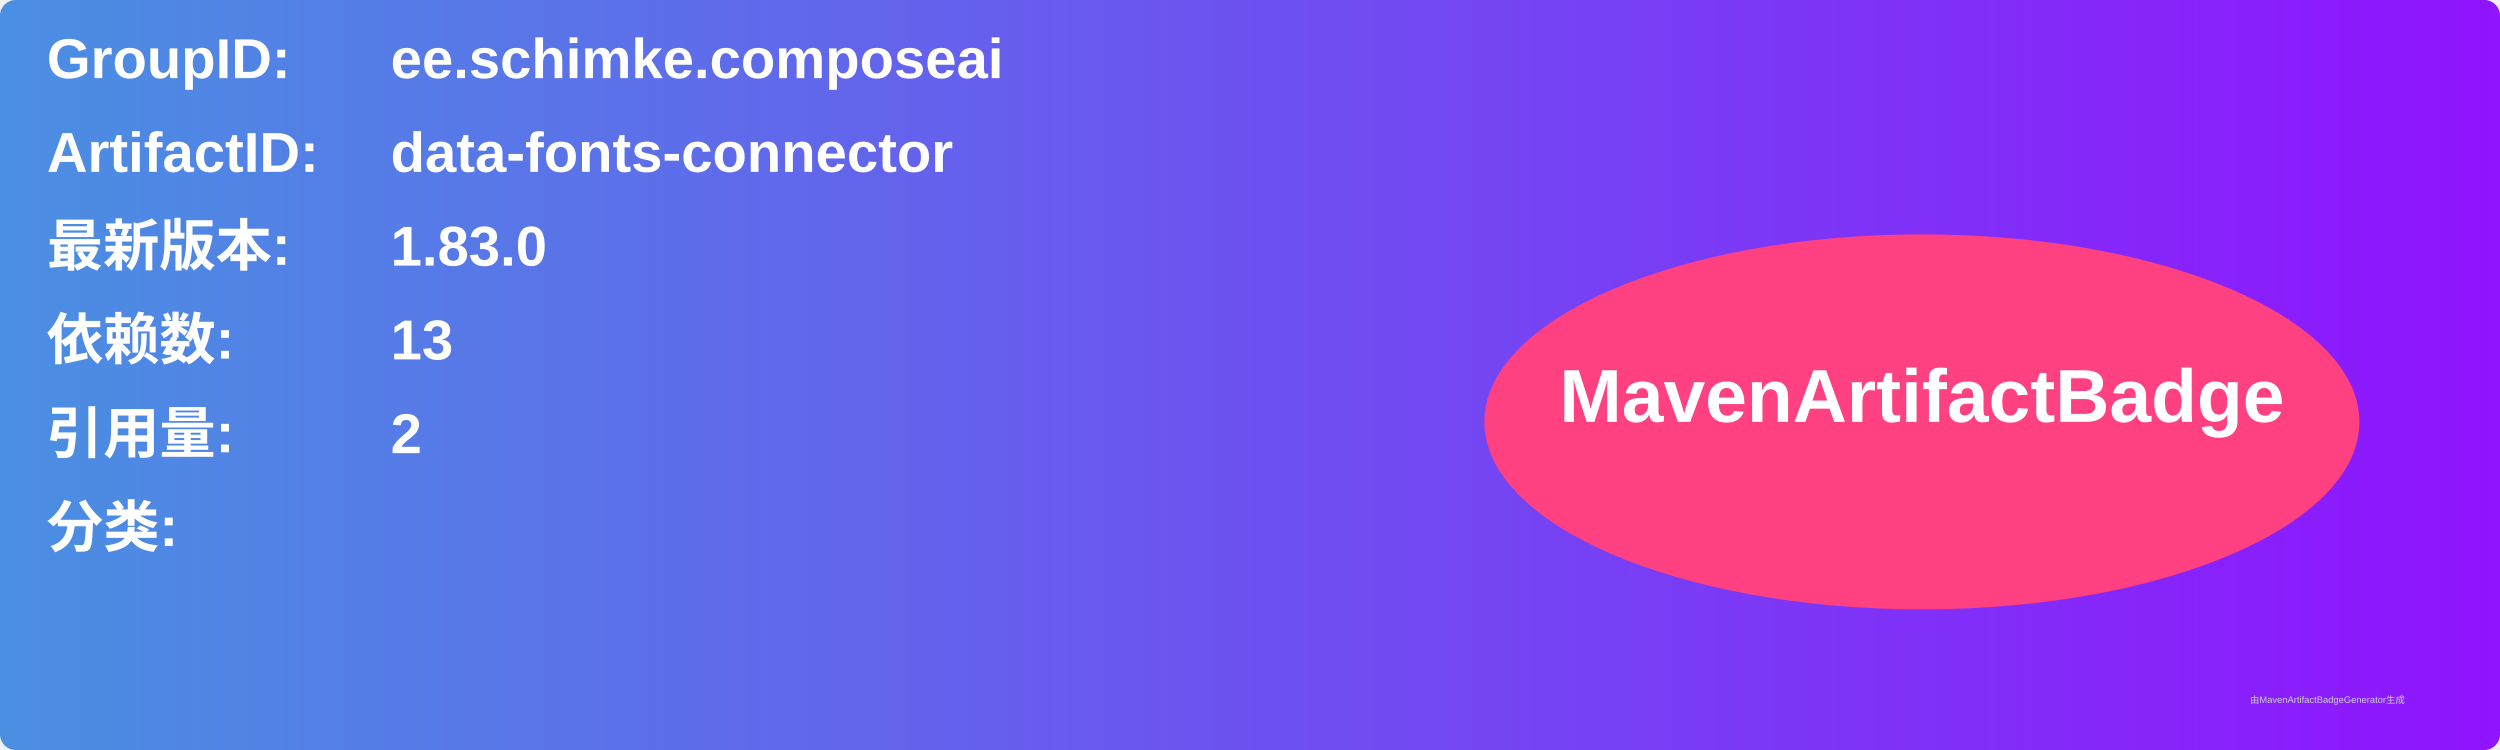
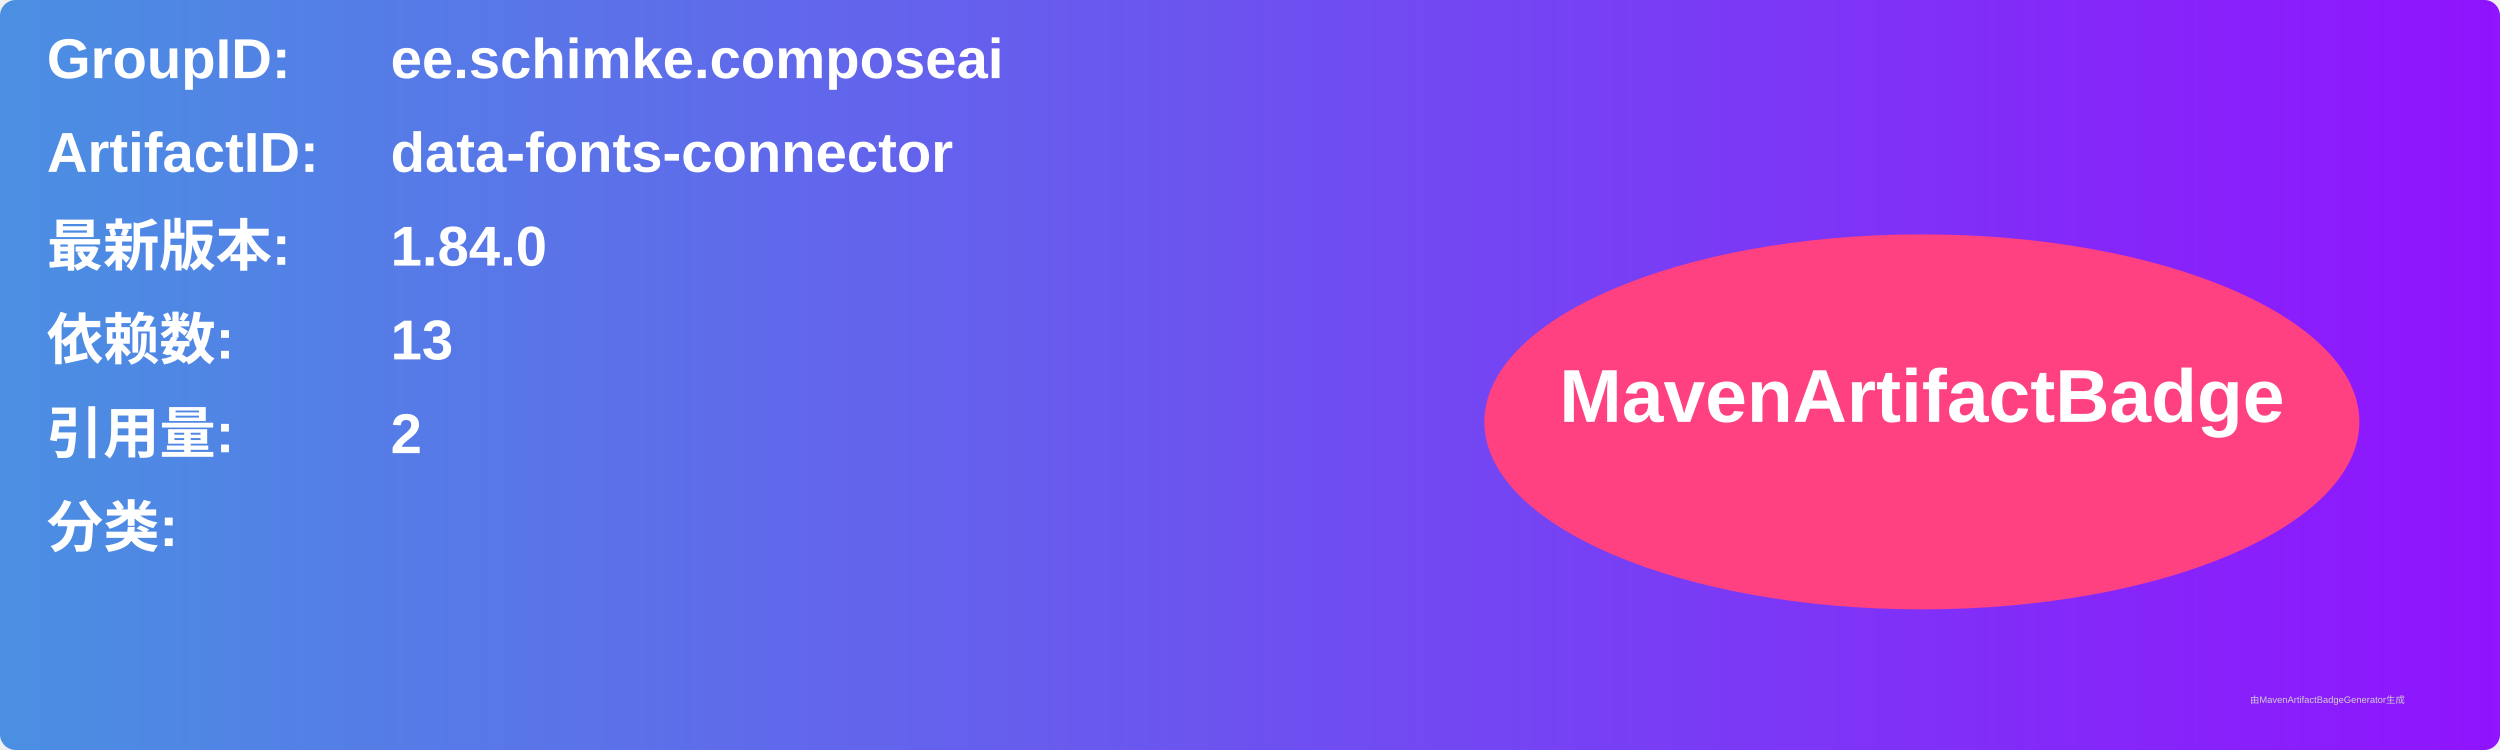
<svg xmlns="http://www.w3.org/2000/svg" width="800" height="240" viewBox="0 0 800 240">
  <linearGradient id="grad" x1="0%" y1="0%" x2="100%" y2="0%">
    <stop offset="0%" stop-color="#4a90e2" />
    <stop offset="100%" stop-color="#9013fe" />
  </linearGradient>
  <rect width="100%" height="100%" rx="5" ry="5" fill="url(#grad)" />
  <g transform="translate(15, 15)">
    <text x="0" y="10" font-family="Arial" font-size="18" fill="white" font-weight="bold" width="260">GroupID:</text>
    <text x="110" y="10" font-family="Arial" font-size="18" fill="white" font-weight="bold" width="460">ee.schimke.composeai</text>
    <text x="0" y="40" font-family="Arial" font-size="18" fill="white" font-weight="bold" width="260">ArtifactID:</text>
    <text x="110" y="40" font-family="Arial" font-size="18" fill="white" font-weight="bold" width="460">data-fonts-connector</text>
    <text x="0" y="70" font-family="Arial" font-size="18" fill="white" font-weight="bold">最新版本:</text>
    <text x="110" y="70" font-family="Arial" font-size="18" fill="white" font-weight="bold">
-       <tspan font-weight="bold">1.83.0</tspan>
+       <tspan font-weight="bold">1.84.0</tspan>
    </text>
    <text x="0" y="100" font-family="Arial" font-size="18" fill="white" font-weight="bold">依赖数: </text>
    <text x="110" y="100" font-family="Arial" font-size="18" fill="white">
      <tspan font-weight="bold">13</tspan>
    </text>
    <text x="0" y="130" font-family="Arial" font-size="18" fill="white" font-weight="bold">引用量: </text>
    <text x="110" y="130" font-family="Arial" font-size="18" fill="white">
      <tspan font-weight="bold">2</tspan>
    </text>
    <text x="0" y="160" font-family="Arial" font-size="18" fill="white" font-weight="bold">分类:</text>
    <text x="10" y="190" font-family="Arial" font-size="10" fill="white">
      <tspan font-weight="bold" />
    </text>
    <ellipse cx="600" cy="120" rx="140" ry="60" fill="#ff4081" />
    <text x="600" y="120" text-anchor="middle" font-family="Arial" font-size="24" fill="white" font-weight="bold">MavenArtifactBadge</text>
  </g>
  <text x="720" y="225" font-family="Arial" font-size="3" fill="#d0d0d0">由MavenArtifactBadgeGenerator生成</text>
</svg>
